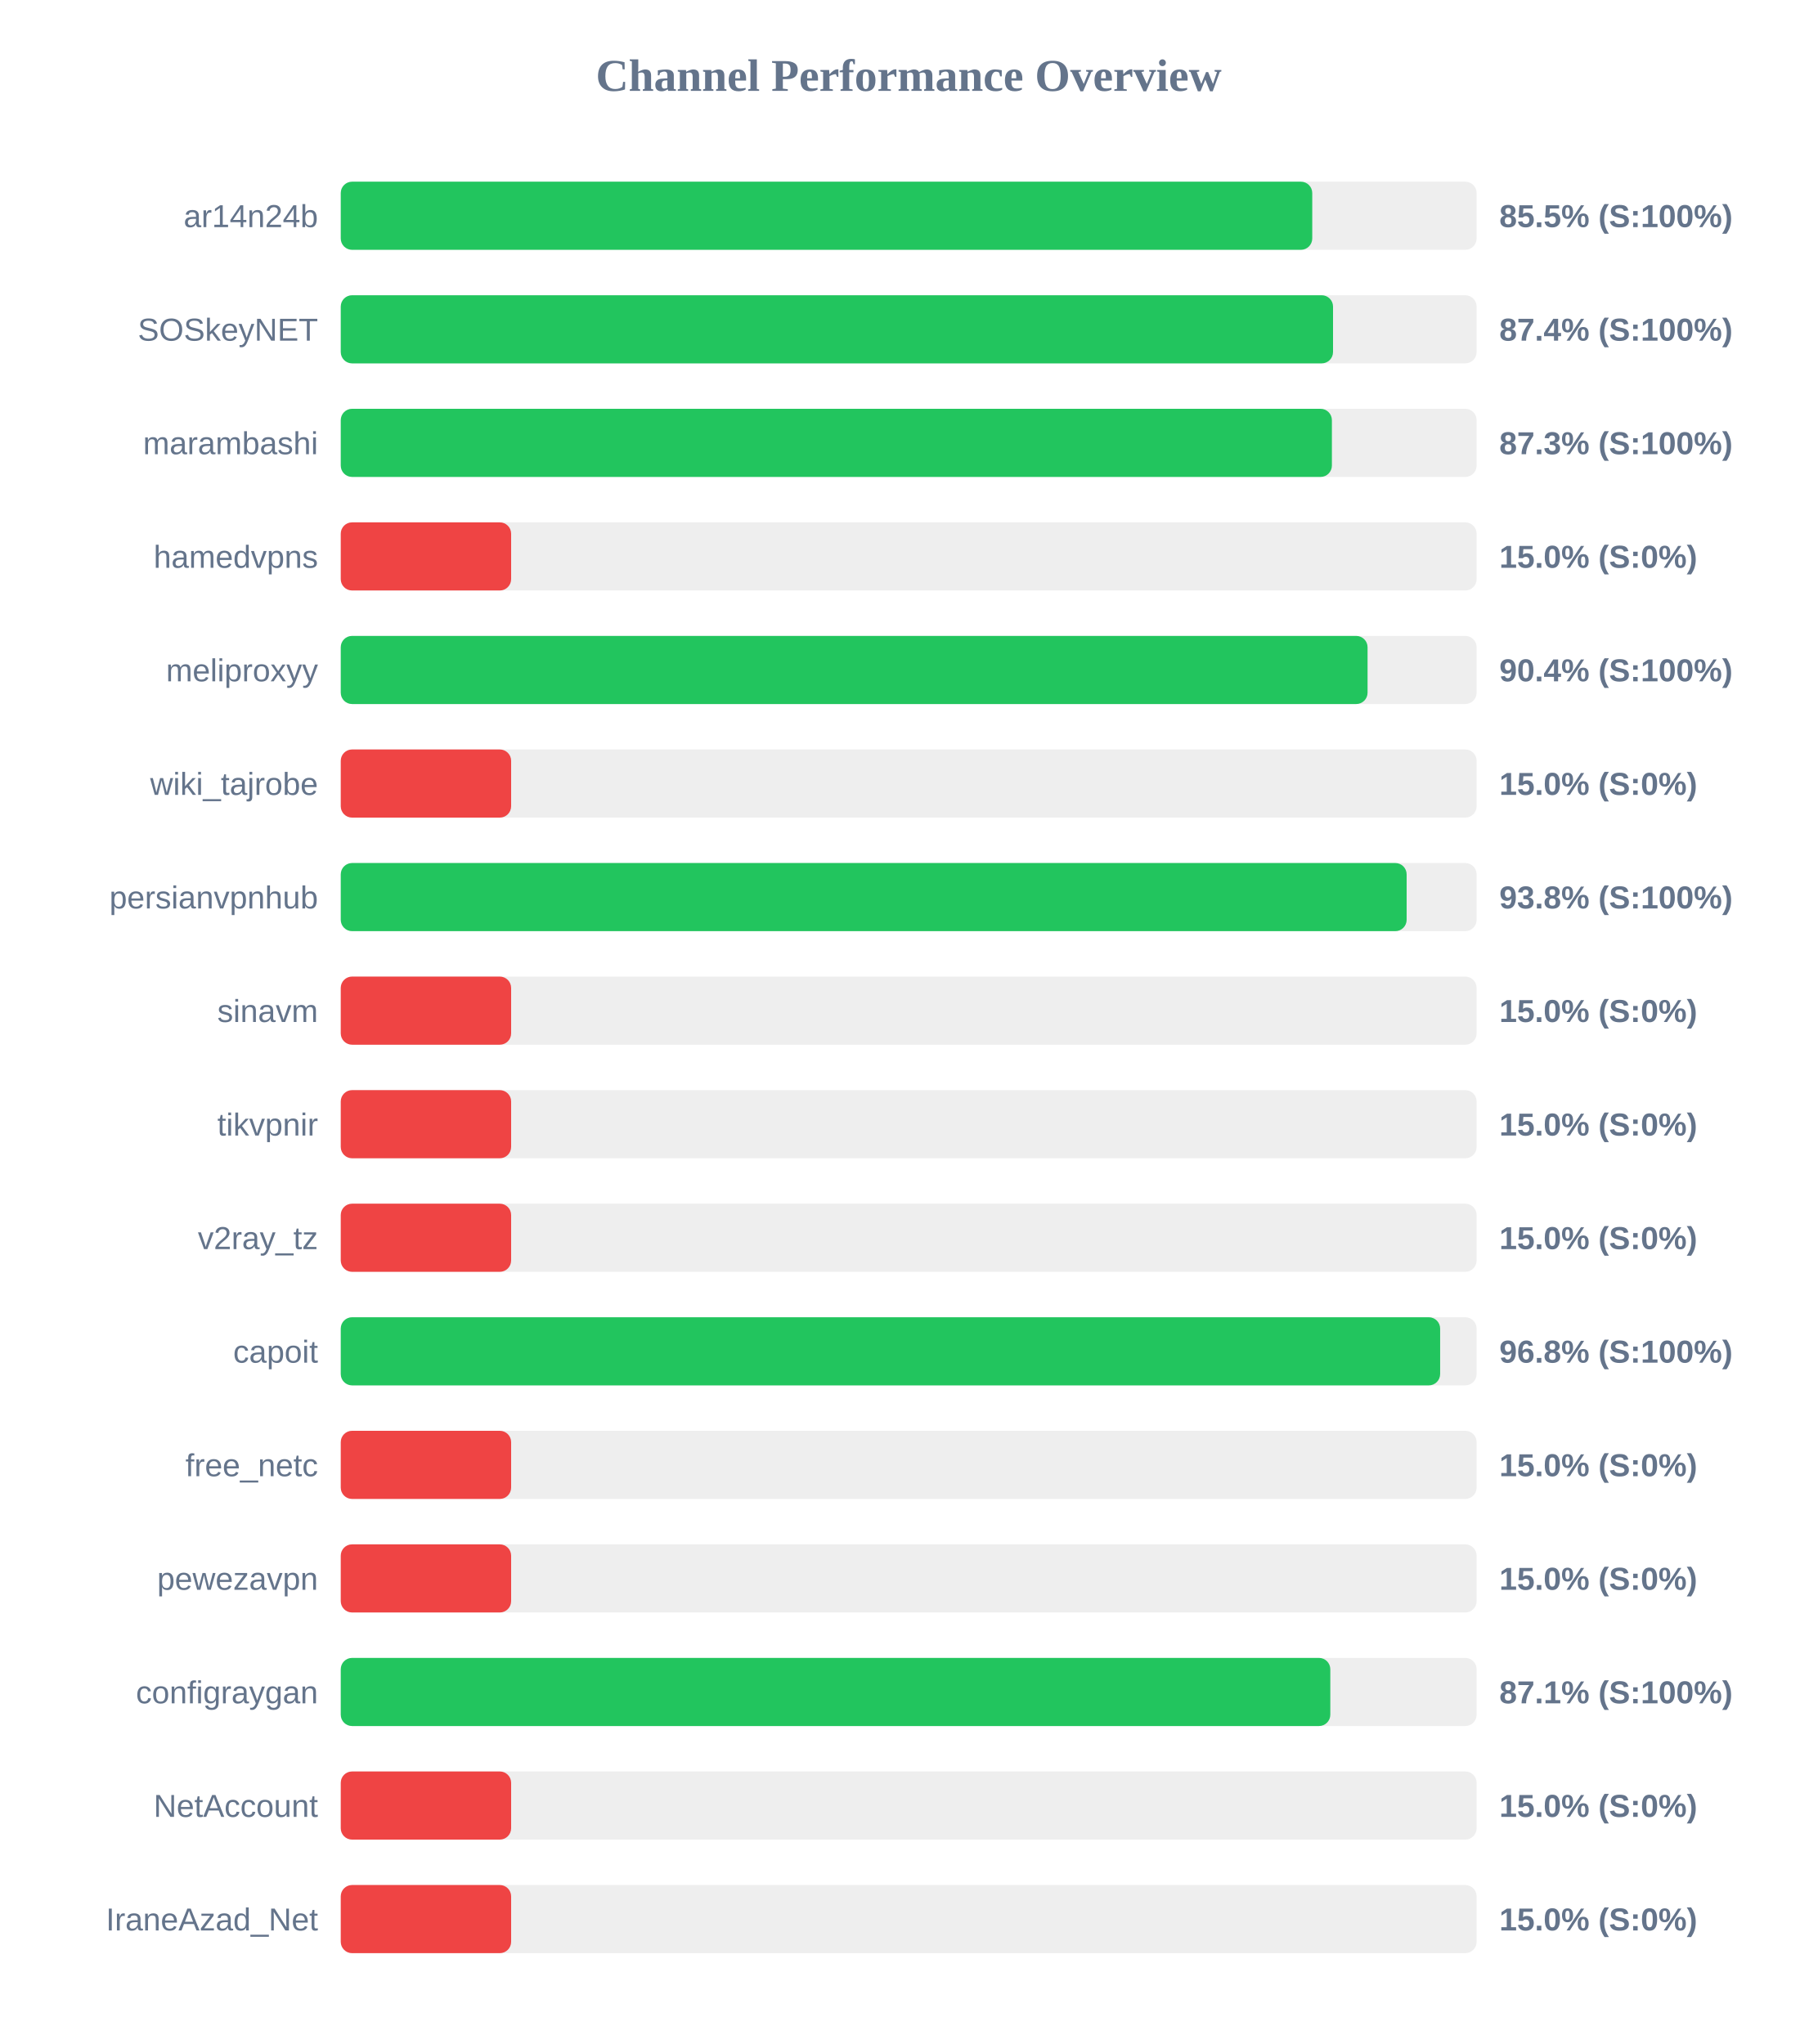
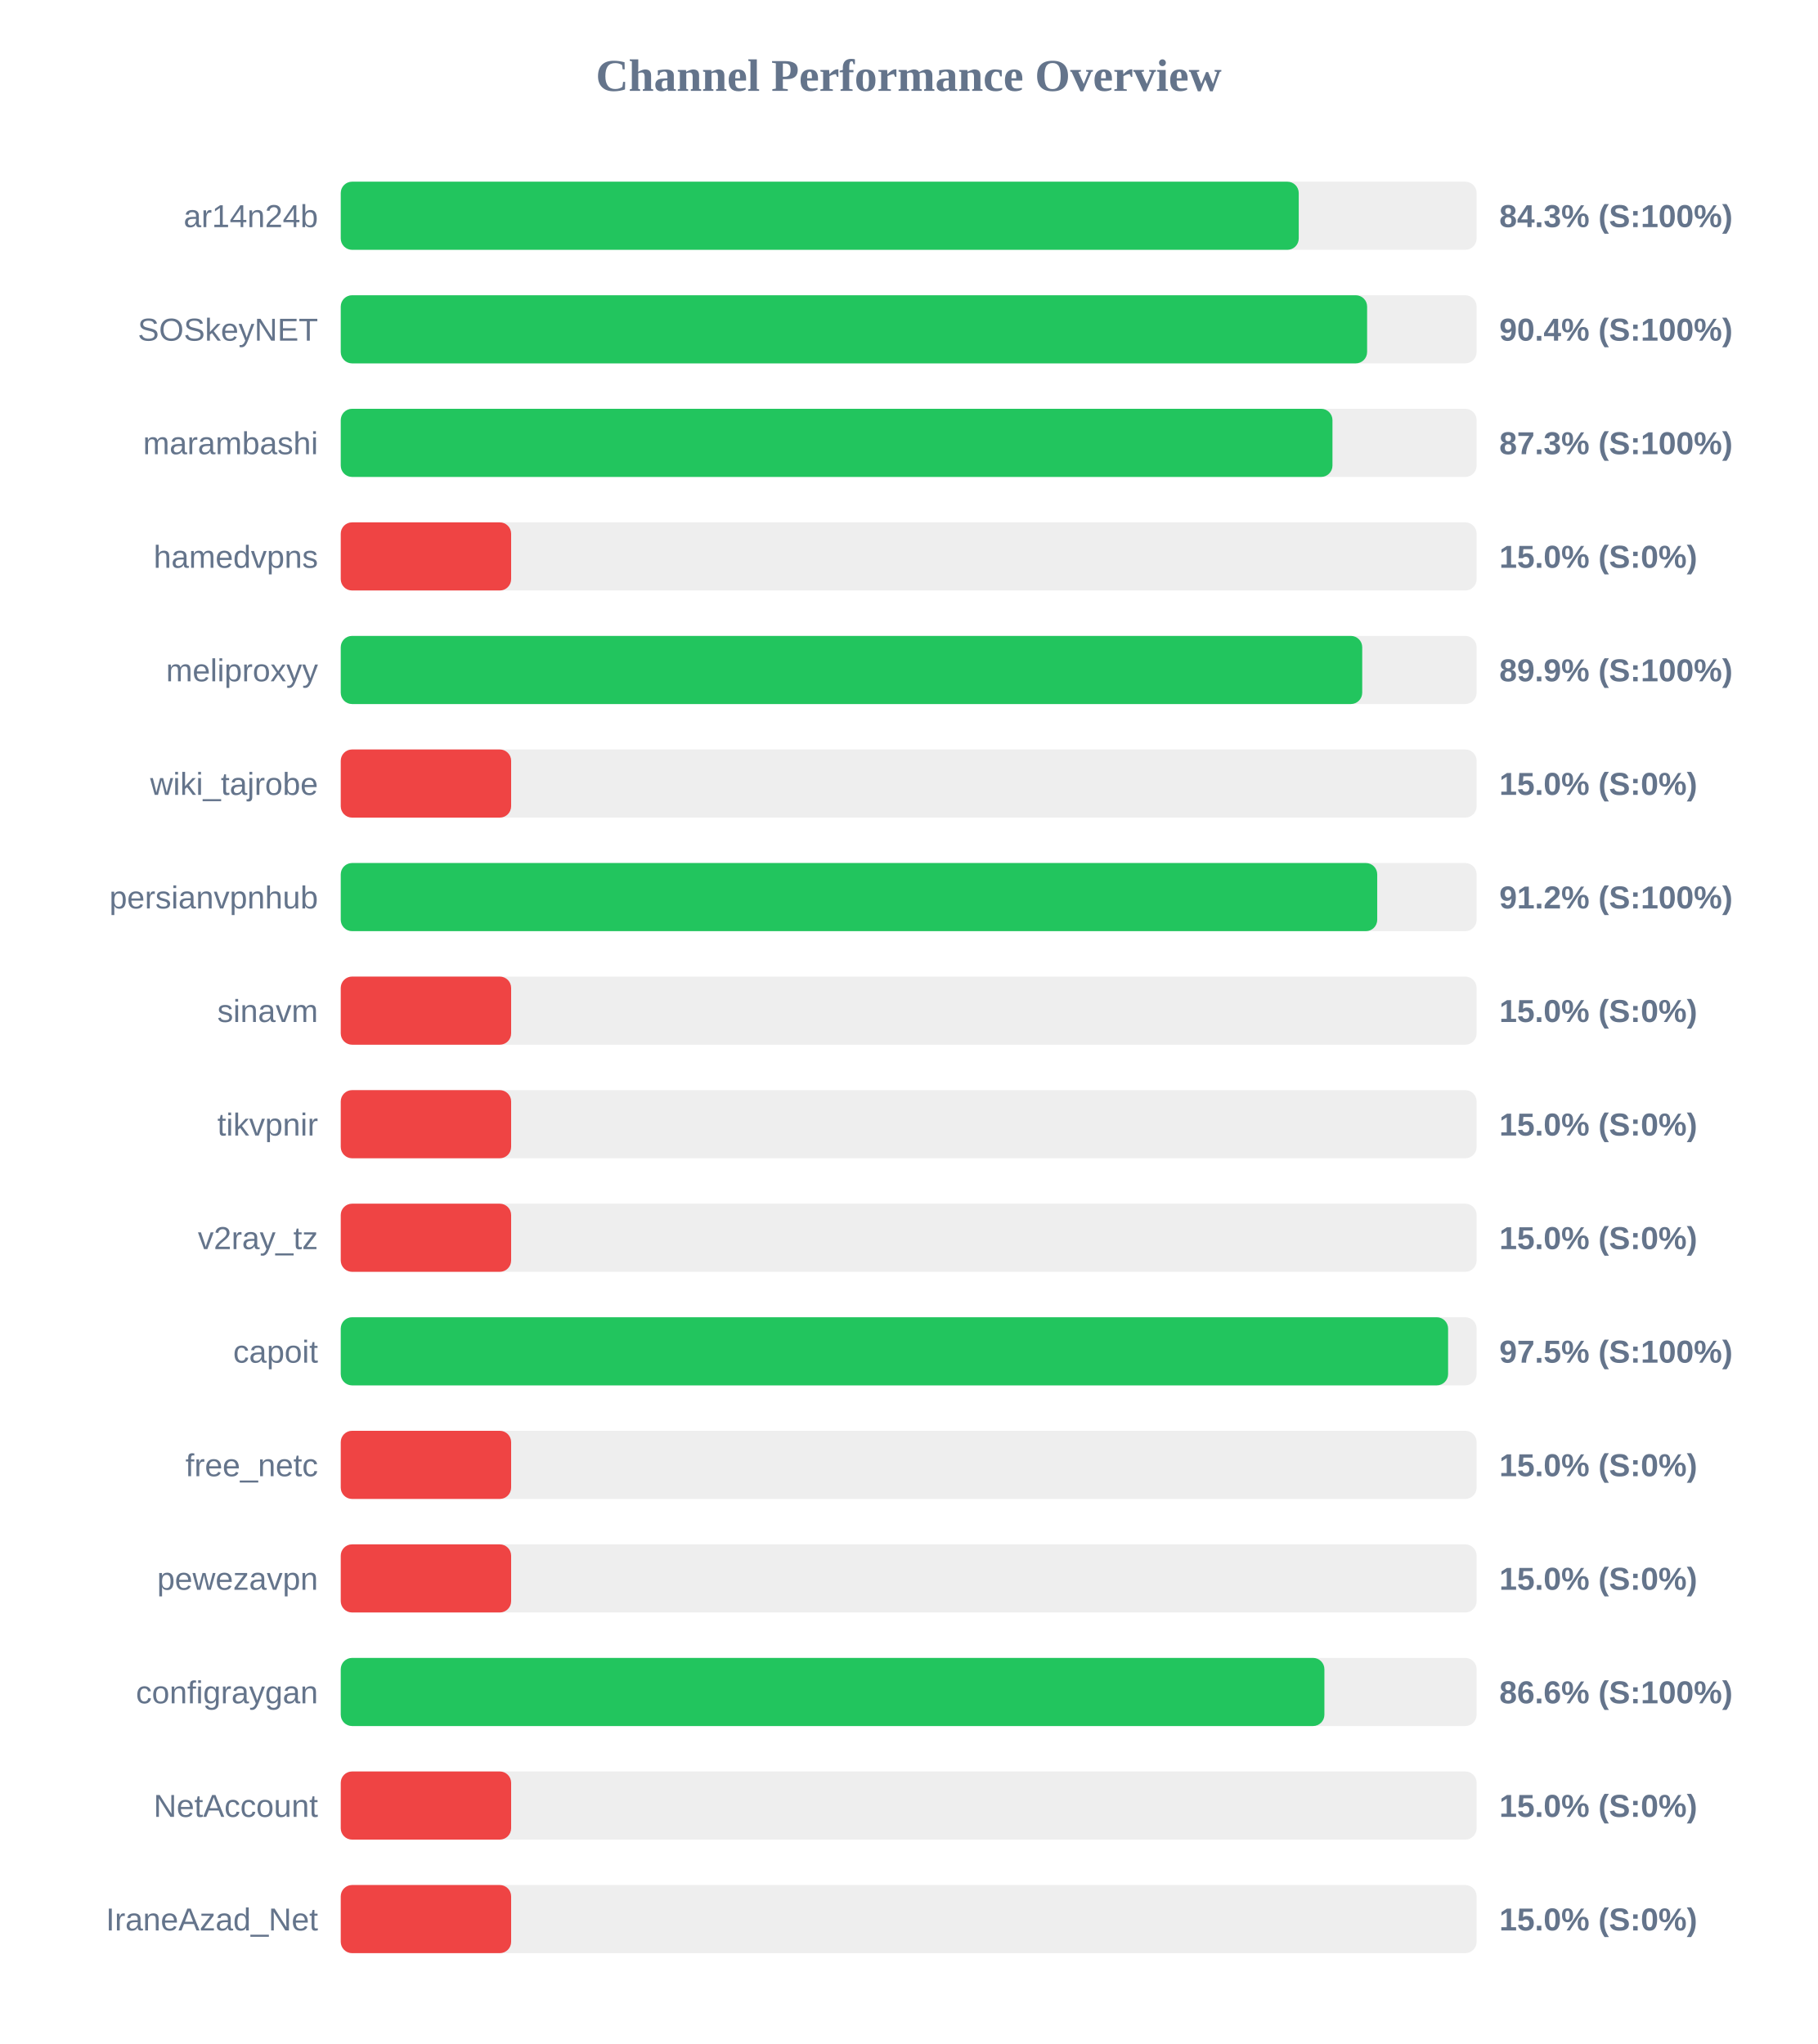
<svg xmlns="http://www.w3.org/2000/svg" width="800" height="900" version="1.1">
  <style>
        .row { font: 14px Arial; fill: #64748b; }
        .score { font: bold 14px Arial; fill: #64748b; }
    </style>
  <text x="400" y="40" text-anchor="middle" font-size="20px" font-weight="bold" fill="#64748b">Channel Performance Overview</text>
  <rect x="150" y="80" width="500" height="30" fill="#eee" rx="5" />
-   <rect x="150" y="80" width="427.65" height="30" fill="#22c55e" rx="5" />
+   <rect x="150" y="80" width="421.7" height="30" fill="#22c55e" rx="5" />
  <text x="140" y="100" text-anchor="end" class="row">ar14n24b</text>
-   <text x="660" y="100" text-anchor="start" class="score">85.5% (S:100%)</text>
+   <text x="660" y="100" text-anchor="start" class="score">84.3% (S:100%)</text>
  <rect x="150" y="130" width="500" height="30" fill="#eee" rx="5" />
-   <rect x="150" y="130" width="436.8" height="30" fill="#22c55e" rx="5" />
+   <rect x="150" y="130" width="451.8" height="30" fill="#22c55e" rx="5" />
  <text x="140" y="150" text-anchor="end" class="row">SOSkeyNET</text>
-   <text x="660" y="150" text-anchor="start" class="score">87.4% (S:100%)</text>
+   <text x="660" y="150" text-anchor="start" class="score">90.4% (S:100%)</text>
  <rect x="150" y="180" width="500" height="30" fill="#eee" rx="5" />
-   <rect x="150" y="180" width="436.3" height="30" fill="#22c55e" rx="5" />
+   <rect x="150" y="180" width="436.55" height="30" fill="#22c55e" rx="5" />
  <text x="140" y="200" text-anchor="end" class="row">marambashi</text>
  <text x="660" y="200" text-anchor="start" class="score">87.3% (S:100%)</text>
  <rect x="150" y="230" width="500" height="30" fill="#eee" rx="5" />
  <rect x="150" y="230" width="75.0" height="30" fill="#ef4444" rx="5" />
  <text x="140" y="250" text-anchor="end" class="row">hamedvpns</text>
  <text x="660" y="250" text-anchor="start" class="score">15.0% (S:0%)</text>
  <rect x="150" y="280" width="500" height="30" fill="#eee" rx="5" />
-   <rect x="150" y="280" width="452.0" height="30" fill="#22c55e" rx="5" />
+   <rect x="150" y="280" width="449.65" height="30" fill="#22c55e" rx="5" />
  <text x="140" y="300" text-anchor="end" class="row">meliproxyy</text>
-   <text x="660" y="300" text-anchor="start" class="score">90.4% (S:100%)</text>
+   <text x="660" y="300" text-anchor="start" class="score">89.9% (S:100%)</text>
  <rect x="150" y="330" width="500" height="30" fill="#eee" rx="5" />
  <rect x="150" y="330" width="75.0" height="30" fill="#ef4444" rx="5" />
  <text x="140" y="350" text-anchor="end" class="row">wiki_tajrobe</text>
  <text x="660" y="350" text-anchor="start" class="score">15.0% (S:0%)</text>
  <rect x="150" y="380" width="500" height="30" fill="#eee" rx="5" />
-   <rect x="150" y="380" width="469.2" height="30" fill="#22c55e" rx="5" />
+   <rect x="150" y="380" width="456.25" height="30" fill="#22c55e" rx="5" />
  <text x="140" y="400" text-anchor="end" class="row">persianvpnhub</text>
-   <text x="660" y="400" text-anchor="start" class="score">93.8% (S:100%)</text>
+   <text x="660" y="400" text-anchor="start" class="score">91.2% (S:100%)</text>
  <rect x="150" y="430" width="500" height="30" fill="#eee" rx="5" />
  <rect x="150" y="430" width="75.0" height="30" fill="#ef4444" rx="5" />
  <text x="140" y="450" text-anchor="end" class="row">sinavm</text>
  <text x="660" y="450" text-anchor="start" class="score">15.0% (S:0%)</text>
  <rect x="150" y="480" width="500" height="30" fill="#eee" rx="5" />
  <rect x="150" y="480" width="75.0" height="30" fill="#ef4444" rx="5" />
  <text x="140" y="500" text-anchor="end" class="row">tikvpnir</text>
  <text x="660" y="500" text-anchor="start" class="score">15.0% (S:0%)</text>
  <rect x="150" y="530" width="500" height="30" fill="#eee" rx="5" />
  <rect x="150" y="530" width="75.0" height="30" fill="#ef4444" rx="5" />
  <text x="140" y="550" text-anchor="end" class="row">v2ray_tz</text>
  <text x="660" y="550" text-anchor="start" class="score">15.0% (S:0%)</text>
  <rect x="150" y="580" width="500" height="30" fill="#eee" rx="5" />
-   <rect x="150" y="580" width="483.95" height="30" fill="#22c55e" rx="5" />
+   <rect x="150" y="580" width="487.45" height="30" fill="#22c55e" rx="5" />
  <text x="140" y="600" text-anchor="end" class="row">capoit</text>
-   <text x="660" y="600" text-anchor="start" class="score">96.8% (S:100%)</text>
+   <text x="660" y="600" text-anchor="start" class="score">97.5% (S:100%)</text>
  <rect x="150" y="630" width="500" height="30" fill="#eee" rx="5" />
  <rect x="150" y="630" width="75.0" height="30" fill="#ef4444" rx="5" />
  <text x="140" y="650" text-anchor="end" class="row">free_netc</text>
  <text x="660" y="650" text-anchor="start" class="score">15.0% (S:0%)</text>
  <rect x="150" y="680" width="500" height="30" fill="#eee" rx="5" />
  <rect x="150" y="680" width="75.0" height="30" fill="#ef4444" rx="5" />
  <text x="140" y="700" text-anchor="end" class="row">pewezavpn</text>
  <text x="660" y="700" text-anchor="start" class="score">15.0% (S:0%)</text>
  <rect x="150" y="730" width="500" height="30" fill="#eee" rx="5" />
-   <rect x="150" y="730" width="435.6" height="30" fill="#22c55e" rx="5" />
+   <rect x="150" y="730" width="433.0" height="30" fill="#22c55e" rx="5" />
  <text x="140" y="750" text-anchor="end" class="row">configraygan</text>
-   <text x="660" y="750" text-anchor="start" class="score">87.1% (S:100%)</text>
+   <text x="660" y="750" text-anchor="start" class="score">86.6% (S:100%)</text>
  <rect x="150" y="780" width="500" height="30" fill="#eee" rx="5" />
  <rect x="150" y="780" width="75.0" height="30" fill="#ef4444" rx="5" />
  <text x="140" y="800" text-anchor="end" class="row">NetAccount</text>
  <text x="660" y="800" text-anchor="start" class="score">15.0% (S:0%)</text>
  <rect x="150" y="830" width="500" height="30" fill="#eee" rx="5" />
  <rect x="150" y="830" width="75.0" height="30" fill="#ef4444" rx="5" />
  <text x="140" y="850" text-anchor="end" class="row">IraneAzad_Net</text>
  <text x="660" y="850" text-anchor="start" class="score">15.0% (S:0%)</text>
</svg>
